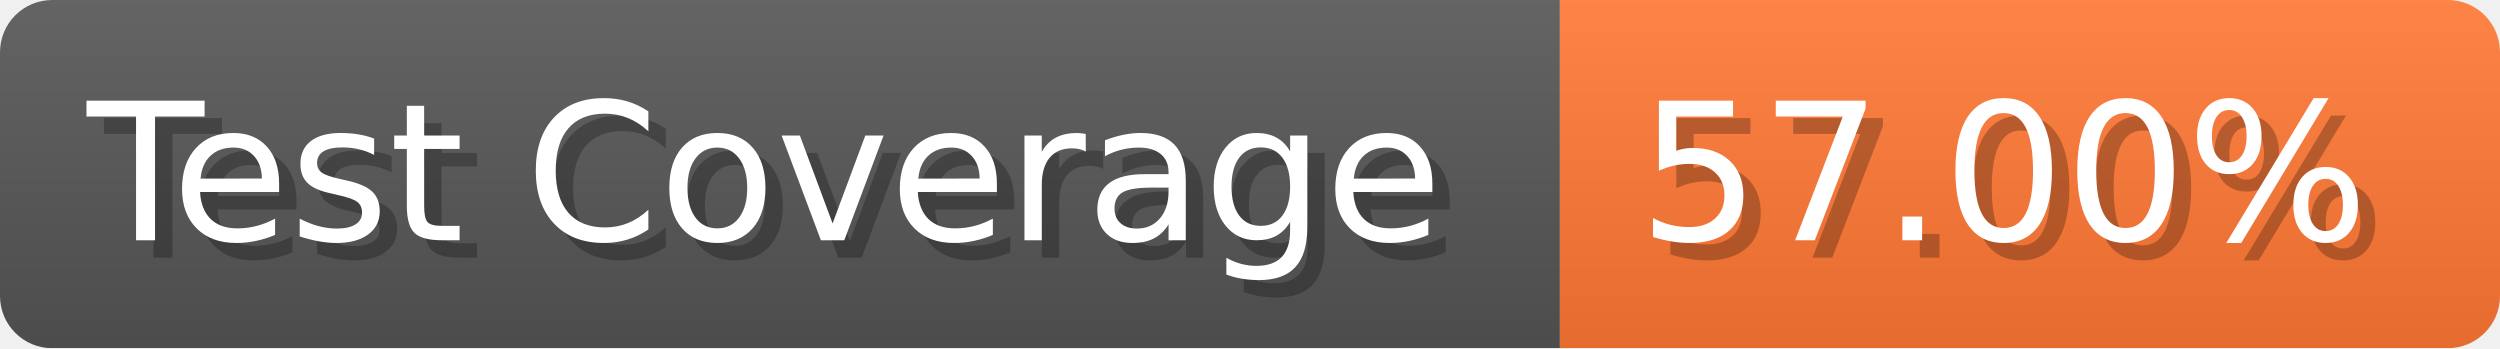
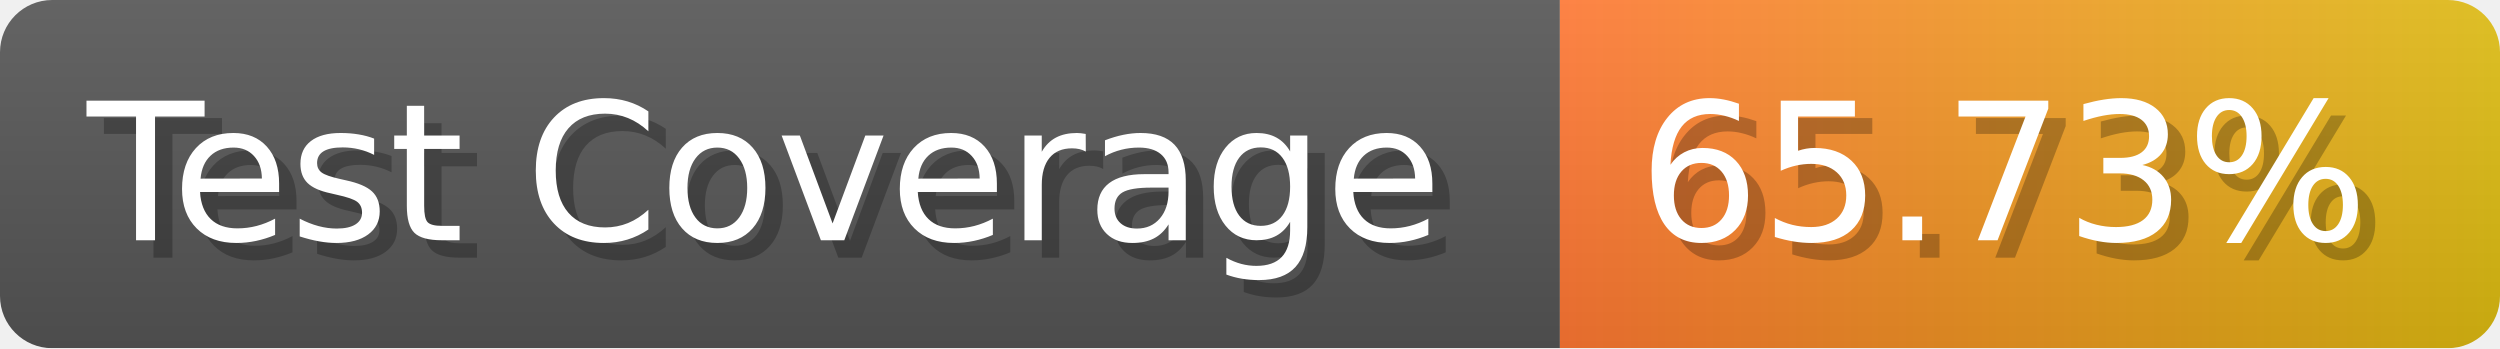
- <svg xmlns="http://www.w3.org/2000/svg" width="143.6" height="20" viewBox="0 0 1436 200" role="img" aria-label="Test Coverage: 57.00%">
+ <svg xmlns="http://www.w3.org/2000/svg" width="143.6" height="20" viewBox="0 0 1436 200" role="img" aria-label="Test Coverage: 65.73%">
  <linearGradient id="a" x2="0" y2="100%">
    <stop offset="0" stop-opacity=".1" stop-color="#EEE" />
    <stop offset="1" stop-opacity=".1" />
  </linearGradient>
  <mask id="m">
    <rect width="1436" height="200" rx="30" fill="#FFF" />
  </mask>
  <g mask="url(#m)">
    <rect width="896" height="200" fill="#555" />
-     <rect width="540" height="200" fill="#F73" x="896" />
+     <rect width="540" height="200" fill="url(#x)" x="896" />
    <rect width="1436" height="200" fill="url(#a)" />
  </g>
  <g aria-hidden="true" fill="#fff" text-anchor="start" font-family="Verdana,DejaVu Sans,sans-serif" font-size="110">
    <text x="60" y="148" textLength="796" fill="#000" opacity="0.25">Test Coverage</text>
    <text x="50" y="138" textLength="796">Test Coverage</text>
-     <text x="951" y="148" textLength="440" fill="#000" opacity="0.25">57.00%</text>
-     <text x="941" y="138" textLength="440">57.00%</text>
+     <text x="951" y="148" textLength="440" fill="#000" opacity="0.25">65.73%</text>
+     <text x="941" y="138" textLength="440">65.73%</text>
  </g>
+   <linearGradient id="x" x1="0%" y1="0%" x2="100%" y2="0%">
+     <stop offset="0%" style="stop-color:#F73" />
+     <stop offset="100%" style="stop-color:#DB1" />
+   </linearGradient>
</svg>
